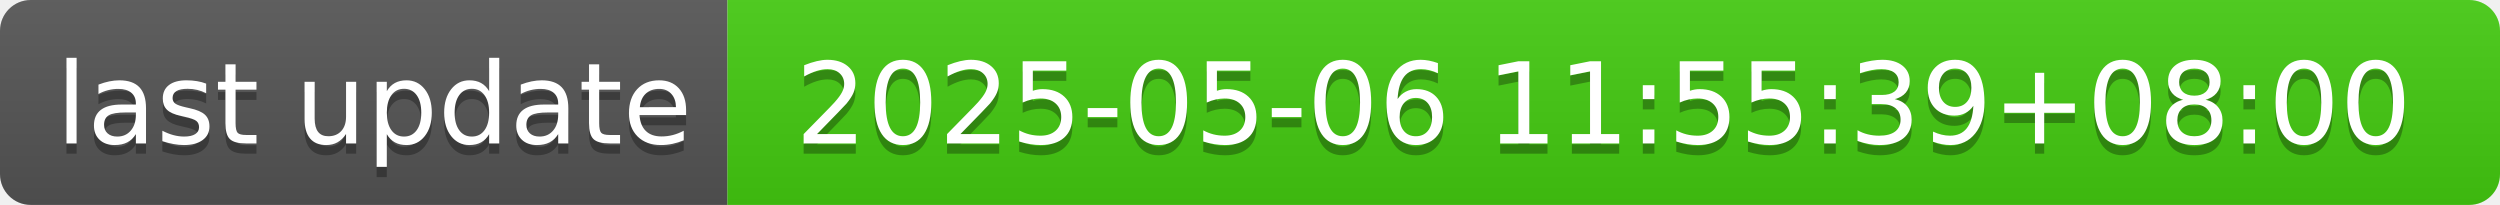
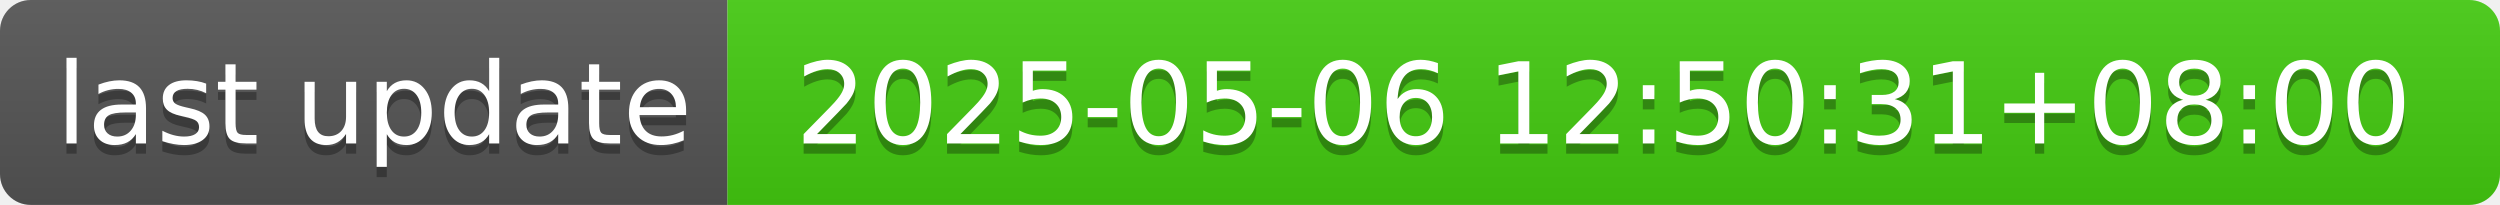
- <svg xmlns="http://www.w3.org/2000/svg" width="244" height="20" role="img" aria-label="last update: 2025-05-06 11:55:39+08:00">
+ <svg xmlns="http://www.w3.org/2000/svg" width="244" height="20" role="img" aria-label="last update: 2025-05-06 12:50:31+08:00">
  <linearGradient id="s" x2="0" y2="100%">
    <stop offset="0" stop-color="#bbb" stop-opacity=".1" />
    <stop offset="1" stop-opacity=".1" />
  </linearGradient>
  <clipPath id="r">
    <rect width="244" height="20" rx="3" fill="#fff" />
  </clipPath>
  <g clip-path="url(#r)">
    <rect width="71" height="20" fill="#555" />
    <rect x="71" width="173" height="20" fill="#4c1" />
    <rect width="244" height="20" fill="url(#s)" />
  </g>
  <g fill="#fff" text-anchor="middle" font-family="Verdana,Geneva,DejaVu Sans,sans-serif" text-rendering="geometricPrecision" font-size="110">
    <text aria-hidden="true" x="365" y="150" fill="#010101" fill-opacity=".3" transform="scale(.1)" textLength="610">last update</text>
    <text x="365" y="140" transform="scale(.1)" fill="#fff" textLength="610">last update</text>
-     <text aria-hidden="true" x="1565" y="150" fill="#010101" fill-opacity=".3" transform="scale(.1)" textLength="1630">2025-05-06 11:55:39+08:00</text>
-     <text x="1565" y="140" transform="scale(.1)" fill="#fff" textLength="1630">2025-05-06 11:55:39+08:00</text>
+     <text aria-hidden="true" x="1565" y="150" fill="#010101" fill-opacity=".3" transform="scale(.1)" textLength="1630">2025-05-06 12:50:31+08:00</text>
+     <text x="1565" y="140" transform="scale(.1)" fill="#fff" textLength="1630">2025-05-06 12:50:31+08:00</text>
  </g>
</svg>
